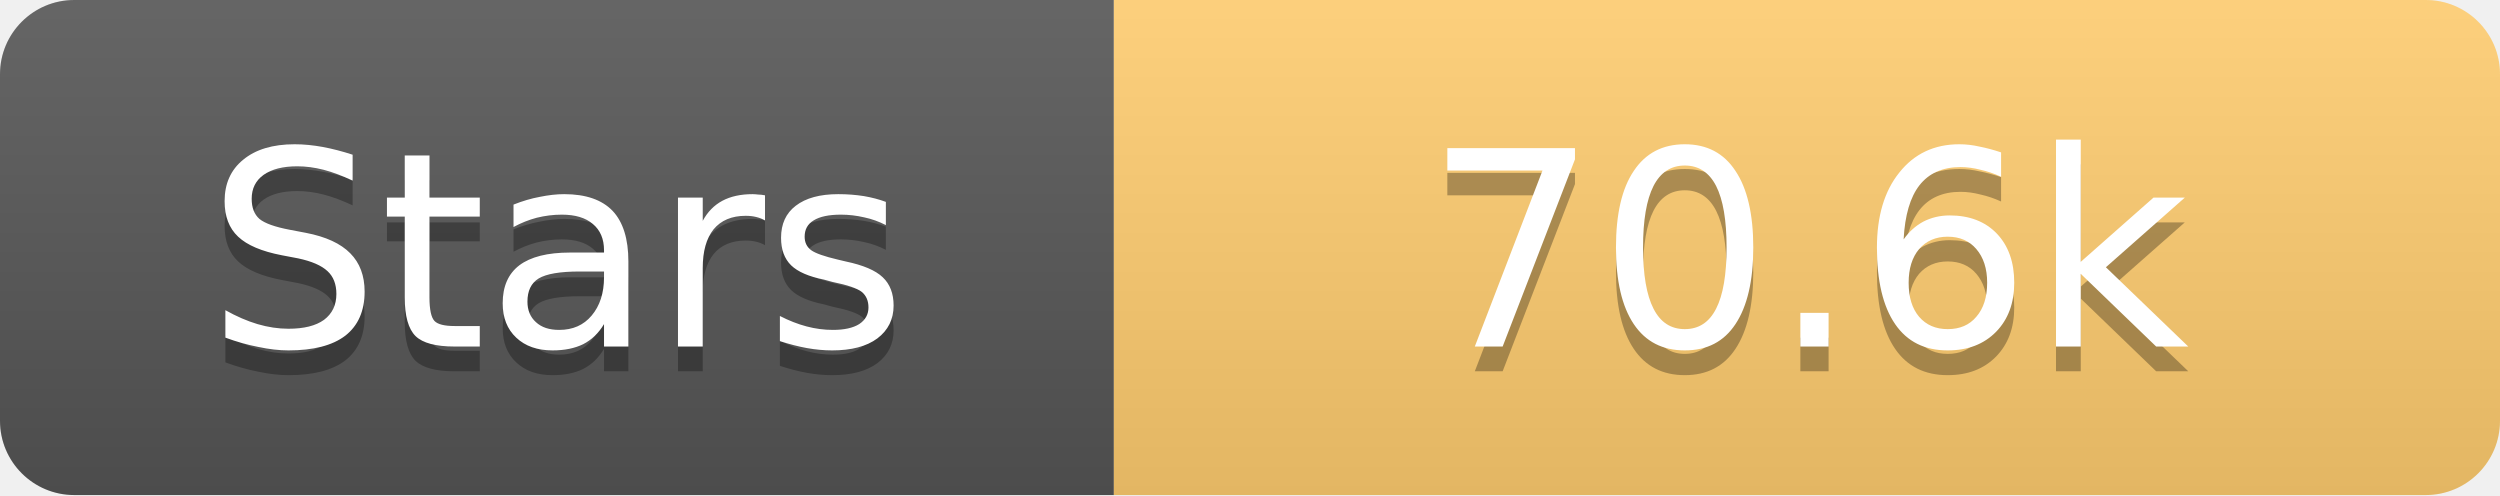
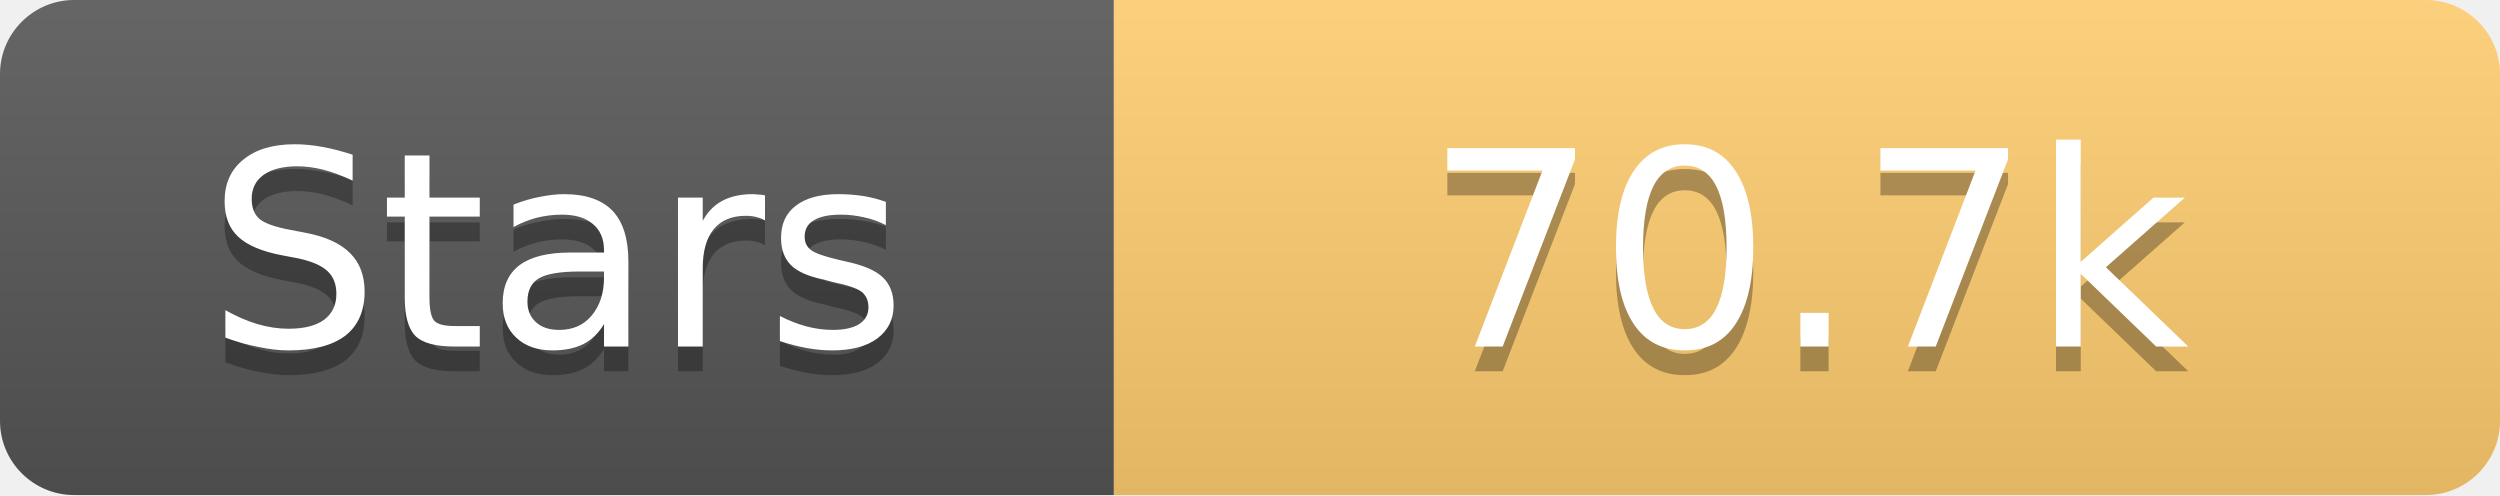
<svg xmlns="http://www.w3.org/2000/svg" width="101" height="20">
  <linearGradient id="s" x2="0" y2="100%">
    <stop offset="0" stop-color="#fff" stop-opacity=".1" />
    <stop offset="1" stop-opacity=".1" />
  </linearGradient>
  <clipPath id="r">
    <rect width="101" height="20" rx="3" fill="#fff" />
  </clipPath>
  <g clip-path="url(#r)">
    <rect width="45" height="20" fill="#555" />
    <rect x="45" width="56" height="20" fill="#fdcb6e" />
    <rect width="101" height="20" fill="url(#s)" />
  </g>
  <g fill="#fff" text-anchor="middle" font-family="Verdana,Geneva,DejaVu Sans,sans-serif" text-rendering="geometricPrecision" font-size="11">
    <text x="22.5" y="15" fill="#010101" fill-opacity=".3">Stars</text>
    <text x="22.5" y="14">Stars</text>
-     <text x="73.0" y="15" fill="#010101" fill-opacity=".3">70.6k</text>
-     <text x="73.0" y="14">70.6k</text>
+     <text x="73.0" y="15" fill="#010101" fill-opacity=".3">70.7k</text>
+     <text x="73.0" y="14">70.7k</text>
  </g>
</svg>
